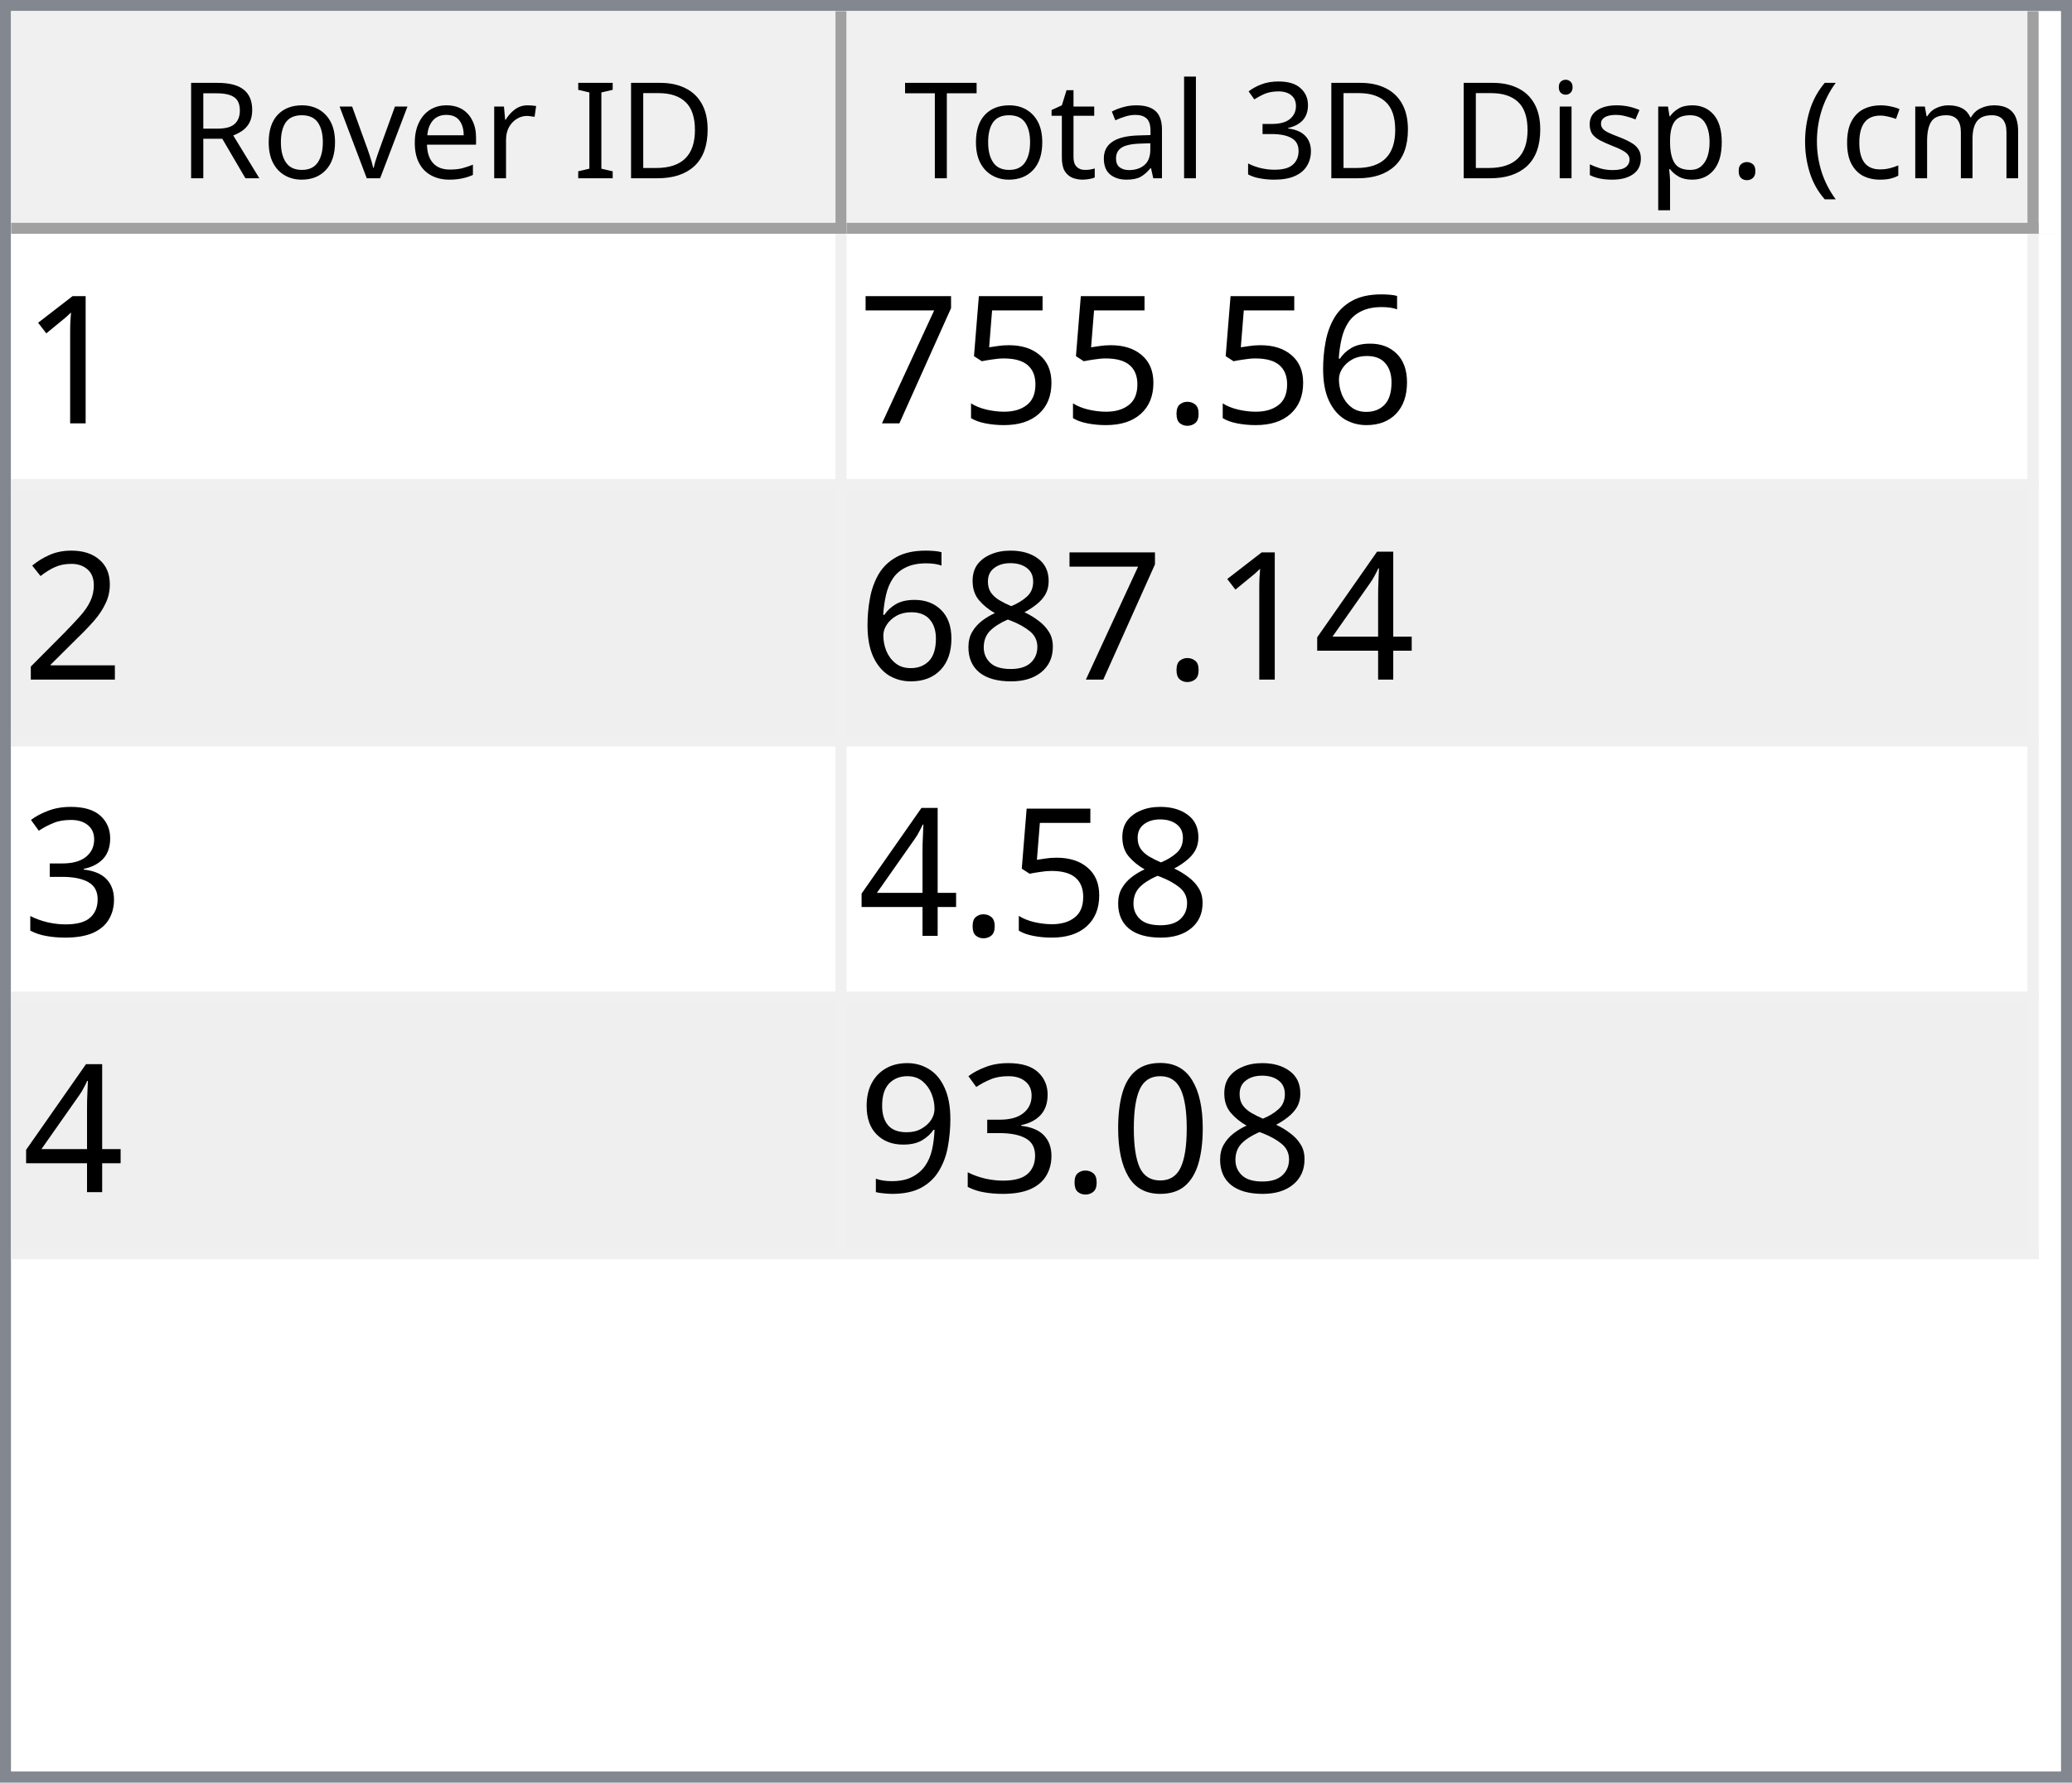
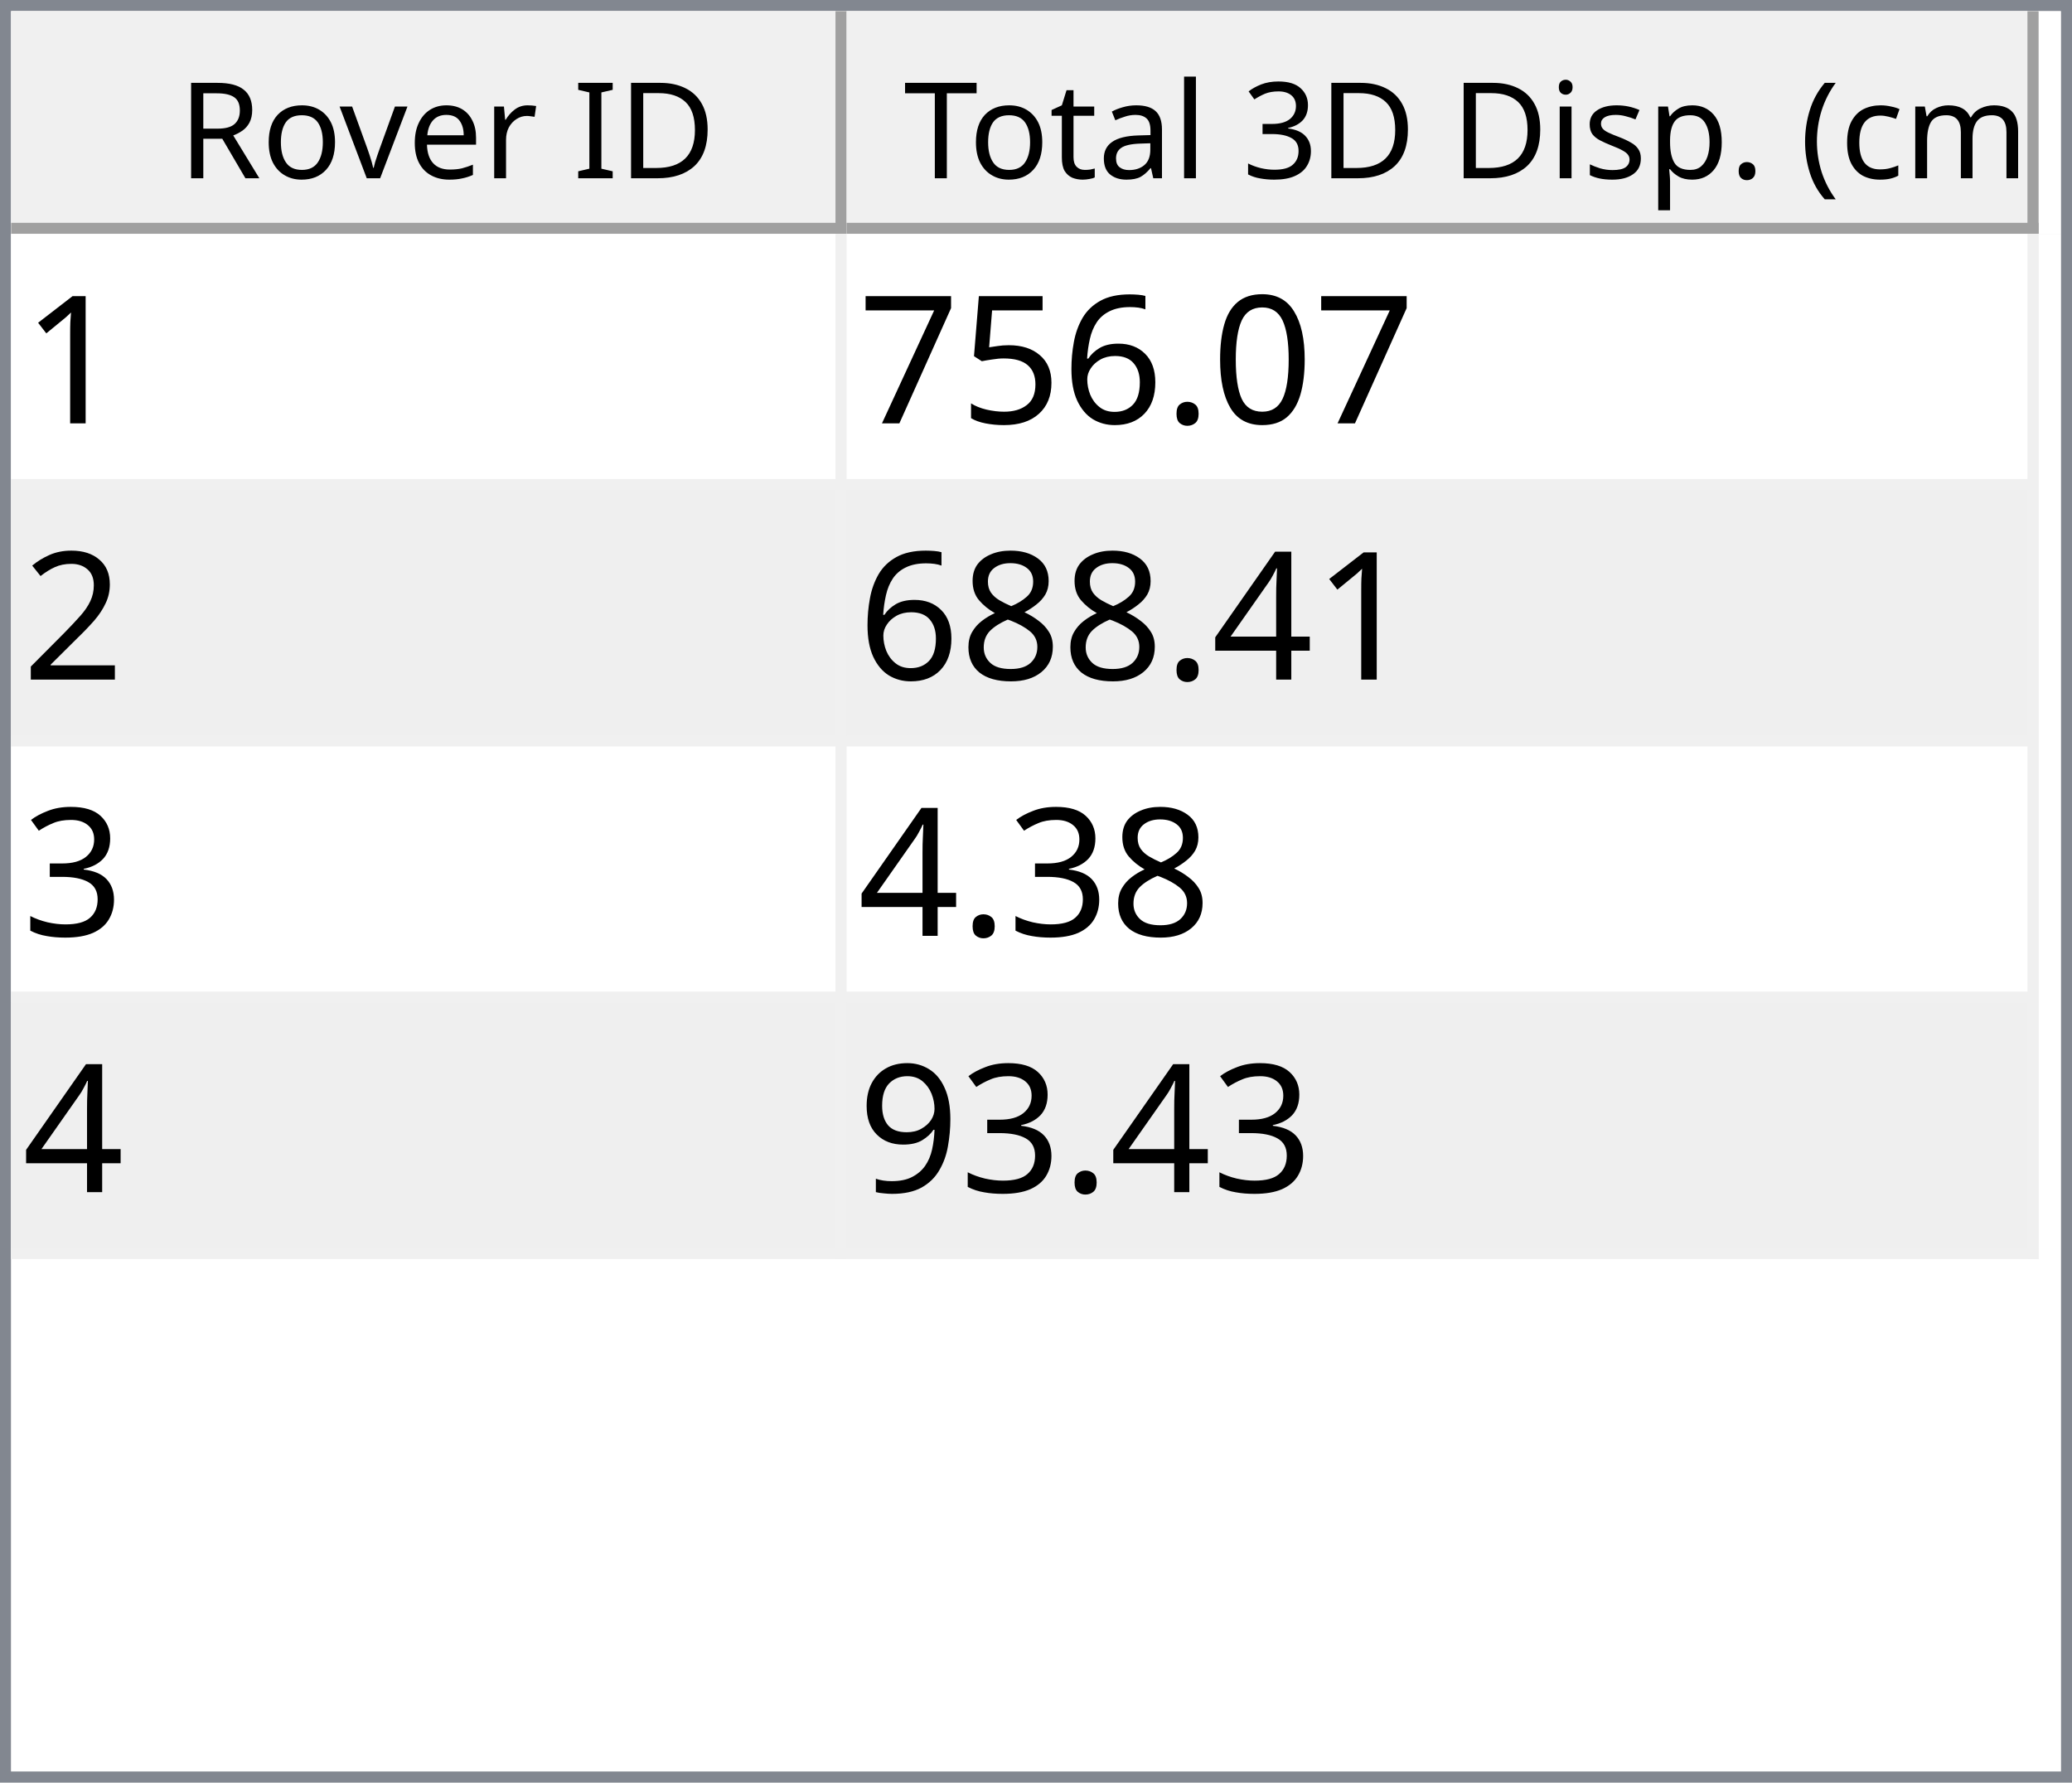
<svg xmlns="http://www.w3.org/2000/svg" style="fill-opacity:1; color-rendering:auto; color-interpolation:auto; text-rendering:auto; stroke:black; stroke-linecap:square; stroke-miterlimit:10; shape-rendering:auto; stroke-opacity:1; fill:black; stroke-dasharray:none; font-weight:normal; stroke-width:1; font-family:'Dialog'; font-style:normal; stroke-linejoin:miter; font-size:12px; stroke-dashoffset:0; image-rendering:auto;" width="186" height="160">
  <defs id="genericDefs" />
  <g>
    <defs id="defs1">
      <clipPath clipPathUnits="userSpaceOnUse" id="clipPath1">
        <path d="M0 0 L186 0 L186 160 L0 160 L0 0 Z" />
      </clipPath>
      <clipPath clipPathUnits="userSpaceOnUse" id="clipPath2">
        <path d="M0 0 L0 160 L186 160 L186 0 Z" />
      </clipPath>
      <clipPath clipPathUnits="userSpaceOnUse" id="clipPath3">
        <path d="M0 0 L0 20 L184 20 L184 0 Z" />
      </clipPath>
      <clipPath clipPathUnits="userSpaceOnUse" id="clipPath4">
        <path d="M0 0 L0 20 L75 20 L75 0 Z" />
      </clipPath>
      <clipPath clipPathUnits="userSpaceOnUse" id="clipPath5">
        <path d="M1 1 L1 19 L74 19 L74 1 Z" />
      </clipPath>
      <clipPath clipPathUnits="userSpaceOnUse" id="clipPath6">
        <path d="M0 0 L0 18 L73 18 L73 0 Z" />
      </clipPath>
      <clipPath clipPathUnits="userSpaceOnUse" id="clipPath7">
        <path d="M-0.5 -0.5 L-0.5 19.5 L74.5 19.5 L74.5 -0.5 Z" />
      </clipPath>
      <clipPath clipPathUnits="userSpaceOnUse" id="clipPath8">
        <path d="M0 0 L0 20 L107 20 L107 0 Z" />
      </clipPath>
      <clipPath clipPathUnits="userSpaceOnUse" id="clipPath9">
        <path d="M1 1 L1 19 L106 19 L106 1 Z" />
      </clipPath>
      <clipPath clipPathUnits="userSpaceOnUse" id="clipPath10">
        <path d="M0 0 L0 18 L105 18 L105 0 Z" />
      </clipPath>
      <clipPath clipPathUnits="userSpaceOnUse" id="clipPath11">
        <path d="M-0.5 -0.5 L-0.5 19.5 L106.5 19.5 L106.5 -0.5 Z" />
      </clipPath>
      <clipPath clipPathUnits="userSpaceOnUse" id="clipPath12">
        <path d="M0 0 L0 138 L184 138 L184 0 Z" />
      </clipPath>
      <clipPath clipPathUnits="userSpaceOnUse" id="clipPath13">
        <path d="M0 0 L0 92 L182 92 L182 0 Z" />
      </clipPath>
      <clipPath clipPathUnits="userSpaceOnUse" id="clipPath14">
        <path d="M-0.5 -0.5 L-0.5 91.5 L181.5 91.5 L181.5 -0.5 Z" />
      </clipPath>
      <clipPath clipPathUnits="userSpaceOnUse" id="clipPath15">
        <path d="M0 0 L0 22 L74 22 L74 0 Z" />
      </clipPath>
      <clipPath clipPathUnits="userSpaceOnUse" id="clipPath16">
        <path d="M0 0 L0 22 L106 22 L106 0 Z" />
      </clipPath>
      <font horiz-adv-x="64.551" id="font1">
        <font-face ascent="107.91" descent="25.098" units-per-em="100" style="font-style:normal; font-family:Segoe UI; font-weight:normal;" />
        <missing-glyph horiz-adv-x="64.551" d="M8.109 0 L8.109 68.266 L56.453 68.266 L56.453 0 L8.109 0 ZM15.328 7.234 L49.219 7.234 L49.219 61.031 L15.328 61.031 L15.328 7.234 Z" />
        <glyph unicode="D" horiz-adv-x="70.117" d="M9.188 0 L9.188 70.016 L28.516 70.016 Q65.531 70.016 65.531 35.891 Q65.531 19.672 55.25 9.836 Q44.969 0 27.734 0 L9.188 0 ZM17.391 62.594 L17.391 7.422 L27.828 7.422 Q41.609 7.422 49.273 14.797 Q56.938 22.172 56.938 35.688 Q56.938 62.594 28.328 62.594 L17.391 62.594 Z" />
        <glyph unicode="I" horiz-adv-x="26.611" d="M17.391 0 L9.188 0 L9.188 70.016 L17.391 70.016 L17.391 0 Z" />
        <glyph unicode=" " horiz-adv-x="27.393" d="" />
        <glyph unicode="r" horiz-adv-x="34.766" d="M34.188 41.891 Q32.078 43.5 28.125 43.5 Q23 43.5 19.555 38.672 Q16.109 33.844 16.109 25.484 L16.109 0 L8.109 0 L8.109 50 L16.109 50 L16.109 39.703 L16.312 39.703 Q18.016 44.969 21.531 47.922 Q25.047 50.875 29.391 50.875 Q32.516 50.875 34.188 50.203 L34.188 41.891 Z" />
        <glyph unicode="e" horiz-adv-x="52.295" d="M48.297 23 L12.984 23 Q13.188 14.656 17.484 10.109 Q21.781 5.562 29.297 5.562 Q37.75 5.562 44.828 11.141 L44.828 3.609 Q38.234 -1.172 27.391 -1.172 Q16.797 -1.172 10.742 5.641 Q4.688 12.453 4.688 24.812 Q4.688 36.469 11.305 43.82 Q17.922 51.172 27.734 51.172 Q37.547 51.172 42.922 44.828 Q48.297 38.484 48.297 27.203 L48.297 23 ZM40.094 29.781 Q40.047 36.719 36.75 40.578 Q33.453 44.438 27.594 44.438 Q21.922 44.438 17.969 40.383 Q14.016 36.328 13.094 29.781 L40.094 29.781 Z" />
        <glyph unicode="v" horiz-adv-x="47.9" d="M47.406 50 L27.484 0 L19.625 0 L0.688 50 L9.469 50 L22.172 13.672 Q23.578 9.672 23.922 6.688 L24.125 6.688 Q24.609 10.453 25.688 13.484 L38.969 50 L47.406 50 Z" />
        <glyph unicode="o" horiz-adv-x="58.594" d="M29 -1.172 Q17.922 -1.172 11.305 5.836 Q4.688 12.844 4.688 24.422 Q4.688 37.016 11.57 44.094 Q18.453 51.172 30.172 51.172 Q41.359 51.172 47.633 44.289 Q53.906 37.406 53.906 25.203 Q53.906 13.234 47.141 6.031 Q40.375 -1.172 29 -1.172 ZM29.594 44.438 Q21.875 44.438 17.383 39.188 Q12.891 33.938 12.891 24.703 Q12.891 15.828 17.43 10.695 Q21.969 5.562 29.594 5.562 Q37.359 5.562 41.531 10.594 Q45.703 15.625 45.703 24.906 Q45.703 34.281 41.531 39.359 Q37.359 44.438 29.594 44.438 Z" />
        <glyph unicode="R" horiz-adv-x="59.814" d="M59.375 0 L49.609 0 L37.891 19.625 Q36.281 22.359 34.766 24.289 Q33.25 26.219 31.664 27.438 Q30.078 28.656 28.25 29.219 Q26.422 29.781 24.125 29.781 L17.391 29.781 L17.391 0 L9.188 0 L9.188 70.016 L30.078 70.016 Q34.672 70.016 38.555 68.867 Q42.438 67.719 45.289 65.375 Q48.141 63.031 49.758 59.547 Q51.375 56.062 51.375 51.375 Q51.375 47.703 50.273 44.656 Q49.172 41.609 47.148 39.211 Q45.125 36.812 42.266 35.133 Q39.406 33.453 35.844 32.516 L35.844 32.328 Q37.594 31.547 38.891 30.547 Q40.188 29.547 41.359 28.18 Q42.531 26.812 43.68 25.078 Q44.828 23.344 46.234 21.047 L59.375 0 ZM17.391 62.594 L17.391 37.203 L28.516 37.203 Q31.594 37.203 34.203 38.133 Q36.812 39.062 38.719 40.797 Q40.625 42.531 41.703 45.047 Q42.781 47.562 42.781 50.688 Q42.781 56.297 39.141 59.445 Q35.5 62.594 28.609 62.594 L17.391 62.594 Z" />
        <glyph unicode=")" horiz-adv-x="30.176" d="M8.297 -15.922 L1.172 -15.922 Q16.406 2.344 16.406 26.812 Q16.406 51.469 1.078 70.016 L8.297 70.016 Q23.531 52.156 23.531 26.703 Q23.531 1.375 8.297 -15.922 Z" />
        <glyph unicode="m" horiz-adv-x="86.133" d="M79.109 0 L71.094 0 L71.094 28.719 Q71.094 37.016 68.531 40.727 Q65.969 44.438 59.906 44.438 Q54.781 44.438 51.195 39.75 Q47.609 35.062 47.609 28.516 L47.609 0 L39.594 0 L39.594 29.688 Q39.594 44.438 28.219 44.438 Q22.953 44.438 19.531 40.016 Q16.109 35.594 16.109 28.516 L16.109 0 L8.109 0 L8.109 50 L16.109 50 L16.109 42.094 L16.312 42.094 Q21.625 51.172 31.844 51.172 Q36.969 51.172 40.773 48.312 Q44.578 45.453 46 40.828 Q51.562 51.172 62.594 51.172 Q79.109 51.172 79.109 30.812 L79.109 0 Z" />
        <glyph unicode="c" horiz-adv-x="46.191" d="M42.188 2.297 Q36.422 -1.172 28.516 -1.172 Q17.828 -1.172 11.258 5.789 Q4.688 12.75 4.688 23.828 Q4.688 36.188 11.766 43.68 Q18.844 51.172 30.672 51.172 Q37.25 51.172 42.281 48.734 L42.281 40.531 Q36.719 44.438 30.375 44.438 Q22.703 44.438 17.797 38.945 Q12.891 33.453 12.891 24.516 Q12.891 15.719 17.508 10.641 Q22.125 5.562 29.891 5.562 Q36.422 5.562 42.188 9.906 L42.188 2.297 Z" />
        <glyph unicode="(" horiz-adv-x="30.176" d="M29.109 -15.922 L21.969 -15.922 Q6.844 1.375 6.844 26.703 Q6.844 52.156 21.969 70.016 L29.203 70.016 Q13.875 51.469 13.875 26.812 Q13.875 2.344 29.109 -15.922 Z" />
        <glyph unicode="." horiz-adv-x="21.68" d="M10.891 -1.078 Q8.641 -1.078 7.055 0.539 Q5.469 2.156 5.469 4.391 Q5.469 6.641 7.055 8.273 Q8.641 9.906 10.891 9.906 Q13.188 9.906 14.797 8.273 Q16.406 6.641 16.406 4.391 Q16.406 2.156 14.797 0.539 Q13.188 -1.078 10.891 -1.078 Z" />
        <glyph unicode="p" horiz-adv-x="58.789" d="M16.312 7.234 L16.109 7.234 L16.109 -23 L8.109 -23 L8.109 50 L16.109 50 L16.109 41.219 L16.312 41.219 Q22.219 51.172 33.594 51.172 Q43.266 51.172 48.688 44.461 Q54.109 37.75 54.109 26.469 Q54.109 13.922 48 6.375 Q41.891 -1.172 31.297 -1.172 Q21.578 -1.172 16.312 7.234 ZM16.109 27.391 L16.109 20.406 Q16.109 14.203 20.141 9.883 Q24.172 5.562 30.375 5.562 Q37.641 5.562 41.773 11.133 Q45.906 16.703 45.906 26.609 Q45.906 34.969 42.047 39.703 Q38.188 44.438 31.594 44.438 Q24.609 44.438 20.359 39.578 Q16.109 34.719 16.109 27.391 Z" />
        <glyph unicode="s" horiz-adv-x="42.432" d="M5.078 1.812 L5.078 10.406 Q11.625 5.562 19.484 5.562 Q30.031 5.562 30.031 12.594 Q30.031 14.594 29.125 15.992 Q28.219 17.391 26.68 18.461 Q25.141 19.531 23.07 20.383 Q21 21.234 18.609 22.172 Q15.281 23.484 12.766 24.828 Q10.25 26.172 8.57 27.859 Q6.891 29.547 6.031 31.695 Q5.172 33.844 5.172 36.719 Q5.172 40.234 6.789 42.945 Q8.406 45.656 11.086 47.484 Q13.766 49.312 17.211 50.242 Q20.656 51.172 24.312 51.172 Q30.812 51.172 35.938 48.922 L35.938 40.828 Q30.422 44.438 23.25 44.438 Q21 44.438 19.195 43.922 Q17.391 43.406 16.094 42.477 Q14.797 41.547 14.086 40.258 Q13.375 38.969 13.375 37.406 Q13.375 35.453 14.086 34.133 Q14.797 32.812 16.164 31.789 Q17.531 30.766 19.484 29.938 Q21.438 29.109 23.922 28.125 Q27.25 26.859 29.883 25.516 Q32.516 24.172 34.375 22.484 Q36.234 20.797 37.234 18.602 Q38.234 16.406 38.234 13.375 Q38.234 9.672 36.602 6.938 Q34.969 4.203 32.234 2.398 Q29.5 0.594 25.93 -0.289 Q22.359 -1.172 18.453 -1.172 Q10.75 -1.172 5.078 1.812 Z" />
        <glyph unicode="i" horiz-adv-x="24.219" d="M12.203 62.703 Q10.062 62.703 8.547 64.164 Q7.031 65.625 7.031 67.875 Q7.031 70.125 8.547 71.609 Q10.062 73.094 12.203 73.094 Q14.406 73.094 15.945 71.609 Q17.484 70.125 17.484 67.875 Q17.484 65.719 15.945 64.211 Q14.406 62.703 12.203 62.703 ZM16.109 0 L8.109 0 L8.109 50 L16.109 50 L16.109 0 Z" />
        <glyph unicode="3" horiz-adv-x="53.906" d="M46.531 19.828 Q46.531 15.094 44.75 11.211 Q42.969 7.328 39.719 4.57 Q36.469 1.812 31.93 0.297 Q27.391 -1.219 21.922 -1.219 Q11.922 -1.219 6 2.594 L6 11.188 Q13.094 5.609 22.219 5.609 Q25.875 5.609 28.828 6.539 Q31.781 7.469 33.906 9.227 Q36.031 10.984 37.18 13.477 Q38.328 15.969 38.328 19.094 Q38.328 32.812 18.797 32.812 L12.984 32.812 L12.984 39.594 L18.5 39.594 Q35.797 39.594 35.797 52.484 Q35.797 64.406 22.609 64.406 Q15.188 64.406 8.688 59.422 L8.688 67.188 Q15.375 71.188 24.609 71.188 Q29 71.188 32.57 69.969 Q36.141 68.75 38.68 66.555 Q41.219 64.359 42.609 61.281 Q44 58.203 44 54.5 Q44 40.672 30.031 36.719 L30.031 36.531 Q33.594 36.141 36.625 34.797 Q39.656 33.453 41.852 31.305 Q44.047 29.156 45.289 26.25 Q46.531 23.344 46.531 19.828 Z" />
        <glyph unicode="l" horiz-adv-x="24.219" d="M16.109 0 L8.109 0 L8.109 74.031 L16.109 74.031 L16.109 0 Z" />
        <glyph unicode="a" horiz-adv-x="50.879" d="M43.891 0 L35.891 0 L35.891 7.812 L35.688 7.812 Q30.469 -1.172 20.312 -1.172 Q12.844 -1.172 8.617 2.781 Q4.391 6.734 4.391 13.281 Q4.391 27.297 20.906 29.594 L35.891 31.688 Q35.891 44.438 25.594 44.438 Q16.547 44.438 9.281 38.281 L9.281 46.484 Q16.656 51.172 26.266 51.172 Q43.891 51.172 43.891 32.516 L43.891 0 ZM35.891 25.297 L23.828 23.641 Q18.266 22.859 15.43 20.875 Q12.594 18.891 12.594 13.875 Q12.594 10.203 15.211 7.883 Q17.828 5.562 22.172 5.562 Q28.125 5.562 32.008 9.742 Q35.891 13.922 35.891 20.312 L35.891 25.297 Z" />
        <glyph unicode="t" horiz-adv-x="33.887" d="M31.297 0.484 Q28.469 -1.078 23.828 -1.078 Q10.688 -1.078 10.688 13.578 L10.688 43.172 L2.094 43.172 L2.094 50 L10.688 50 L10.688 62.203 L18.703 64.797 L18.703 50 L31.297 50 L31.297 43.172 L18.703 43.172 L18.703 14.984 Q18.703 9.969 20.414 7.82 Q22.125 5.672 26.078 5.672 Q29.109 5.672 31.297 7.328 L31.297 0.484 Z" />
        <glyph unicode="T" horiz-adv-x="52.393" d="M50.594 62.594 L30.375 62.594 L30.375 0 L22.172 0 L22.172 62.594 L2 62.594 L2 70.016 L50.594 70.016 L50.594 62.594 Z" />
      </font>
      <font horiz-adv-x="75.0" id="font2">
        <font-face ascent="100.537" descent="21.973" units-per-em="100" style="font-style:normal; font-family:sans-serif; font-weight:normal;" />
        <missing-glyph horiz-adv-x="75.0" d="M12.5 0 L12.5 62.5 L62.5 62.5 L62.5 0 L12.5 0 ZM14.062 1.562 L60.938 1.562 L60.938 60.938 L14.062 60.938 L14.062 1.562 Z" />
        <glyph unicode="1" horiz-adv-x="55.615" d="M37.25 0 L28.469 0 L28.469 56 Q25.297 52.984 20.141 49.953 Q14.984 46.922 10.891 45.406 L10.891 53.906 Q18.266 57.375 23.781 62.305 Q29.297 67.234 31.594 71.875 L37.25 71.875 L37.25 0 Z" />
+         <glyph unicode="0" horiz-adv-x="55.615" d="M4.156 35.297 Q4.156 48 6.766 55.742 Q9.375 63.484 14.523 67.68 Q19.672 71.875 27.484 71.875 Q33.25 71.875 37.594 69.555 Q41.938 67.234 44.773 62.867 Q47.609 58.5 49.219 52.227 Q50.828 45.953 50.828 35.297 Q50.828 22.703 48.242 14.969 Q45.656 7.234 40.508 3.008 Q35.359 -1.219 27.484 -1.219 Q17.141 -1.219 11.234 6.203 Q4.156 15.141 4.156 35.297 ZM13.188 35.297 Q13.188 17.672 17.312 11.836 Q21.438 6 27.484 6 Q33.547 6 37.672 11.859 Q41.797 17.719 41.797 35.297 Q41.797 52.984 37.672 58.789 Q33.547 64.594 27.391 64.594 Q21.344 64.594 17.719 59.469 Q13.188 52.938 13.188 35.297 Z" />
+         <glyph unicode="." horiz-adv-x="27.783" d="M9.078 0 L9.078 10.016 L19.094 10.016 L19.094 0 L9.078 0 Z" />
        <glyph unicode="6" horiz-adv-x="55.615" d="M49.75 54.047 L41.016 53.375 Q39.844 58.547 37.703 60.891 Q34.125 64.656 28.906 64.656 Q24.703 64.656 21.531 62.312 Q17.391 59.281 14.992 53.469 Q12.594 47.656 12.5 36.922 Q15.672 41.75 20.266 44.094 Q24.859 46.438 29.891 46.438 Q38.672 46.438 44.852 39.969 Q51.031 33.5 51.031 23.25 Q51.031 16.5 48.125 10.719 Q45.219 4.938 40.141 1.859 Q35.062 -1.219 28.609 -1.219 Q17.625 -1.219 10.695 6.859 Q3.766 14.938 3.766 33.5 Q3.766 54.25 11.422 63.672 Q18.109 71.875 29.438 71.875 Q37.891 71.875 43.289 67.141 Q48.688 62.406 49.75 54.047 ZM13.875 23.188 Q13.875 18.656 15.797 14.508 Q17.719 10.359 21.188 8.18 Q24.656 6 28.469 6 Q34.031 6 38.039 10.492 Q42.047 14.984 42.047 22.703 Q42.047 30.125 38.086 34.398 Q34.125 38.672 28.125 38.672 Q22.172 38.672 18.023 34.398 Q13.875 30.125 13.875 23.188 Z" />
-         <glyph unicode="." horiz-adv-x="27.783" d="M9.078 0 L9.078 10.016 L19.094 10.016 L19.094 0 L9.078 0 Z" />
        <glyph unicode="5" horiz-adv-x="55.615" d="M4.156 18.75 L13.375 19.531 Q14.406 12.797 18.141 9.398 Q21.875 6 27.156 6 Q33.5 6 37.891 10.789 Q42.281 15.578 42.281 23.484 Q42.281 31 38.062 35.352 Q33.844 39.703 27 39.703 Q22.75 39.703 19.336 37.773 Q15.922 35.844 13.969 32.766 L5.719 33.844 L12.641 70.609 L48.25 70.609 L48.25 62.203 L19.672 62.203 L15.828 42.969 Q22.266 47.469 29.344 47.469 Q38.719 47.469 45.164 40.969 Q51.609 34.469 51.609 24.266 Q51.609 14.547 45.953 7.469 Q39.062 -1.219 27.156 -1.219 Q17.391 -1.219 11.211 4.25 Q5.031 9.719 4.156 18.75 Z" />
        <glyph unicode="7" horiz-adv-x="55.615" d="M4.734 62.203 L4.734 70.656 L51.078 70.656 L51.078 63.812 Q44.234 56.547 37.523 44.484 Q30.812 32.422 27.156 19.672 Q24.516 10.688 23.781 0 L14.75 0 Q14.891 8.453 18.062 20.414 Q21.234 32.375 27.172 43.484 Q33.109 54.594 39.797 62.203 L4.734 62.203 Z" />
        <glyph unicode="2" horiz-adv-x="55.615" d="M50.344 8.453 L50.344 0 L3.031 0 Q2.938 3.172 4.047 6.109 Q5.859 10.938 9.836 15.625 Q13.812 20.312 21.344 26.469 Q33.016 36.031 37.117 41.625 Q41.219 47.219 41.219 52.203 Q41.219 57.422 37.477 61.008 Q33.734 64.594 27.734 64.594 Q21.391 64.594 17.578 60.789 Q13.766 56.984 13.719 50.25 L4.688 51.172 Q5.609 61.281 11.664 66.578 Q17.719 71.875 27.938 71.875 Q38.234 71.875 44.242 66.164 Q50.25 60.453 50.25 52 Q50.25 47.703 48.492 43.555 Q46.734 39.406 42.656 34.812 Q38.578 30.219 29.109 22.219 Q21.188 15.578 18.945 13.211 Q16.703 10.844 15.234 8.453 L50.344 8.453 Z" />
        <glyph unicode="4" horiz-adv-x="55.615" d="M32.328 0 L32.328 17.141 L1.266 17.141 L1.266 25.203 L33.938 71.578 L41.109 71.578 L41.109 25.203 L50.781 25.203 L50.781 17.141 L41.109 17.141 L41.109 0 L32.328 0 ZM32.328 25.203 L32.328 57.469 L9.906 25.203 L32.328 25.203 Z" />
        <glyph unicode="8" horiz-adv-x="55.615" d="M17.672 38.812 Q12.203 40.828 9.57 44.539 Q6.938 48.25 6.938 53.422 Q6.938 61.234 12.555 66.555 Q18.172 71.875 27.484 71.875 Q36.859 71.875 42.578 66.43 Q48.297 60.984 48.297 53.172 Q48.297 48.188 45.68 44.508 Q43.062 40.828 37.75 38.812 Q44.344 36.672 47.781 31.883 Q51.219 27.094 51.219 20.453 Q51.219 11.281 44.727 5.031 Q38.234 -1.219 27.641 -1.219 Q17.047 -1.219 10.547 5.055 Q4.047 11.328 4.047 20.703 Q4.047 27.688 7.594 32.398 Q11.141 37.109 17.672 38.812 ZM15.922 53.719 Q15.922 48.641 19.195 45.414 Q22.469 42.188 27.688 42.188 Q32.766 42.188 36.016 45.383 Q39.266 48.578 39.266 53.219 Q39.266 58.062 35.914 61.359 Q32.562 64.656 27.594 64.656 Q22.562 64.656 19.242 61.43 Q15.922 58.203 15.922 53.719 ZM13.094 20.656 Q13.094 16.891 14.875 13.375 Q16.656 9.859 20.172 7.93 Q23.688 6 27.734 6 Q34.031 6 38.133 10.055 Q42.234 14.109 42.234 20.359 Q42.234 26.703 38.016 30.859 Q33.797 35.016 27.438 35.016 Q21.234 35.016 17.164 30.914 Q13.094 26.812 13.094 20.656 Z" />
        <glyph unicode="3" horiz-adv-x="55.615" d="M4.203 18.891 L12.984 20.062 Q14.5 12.594 18.141 9.297 Q21.781 6 27 6 Q33.203 6 37.477 10.297 Q41.75 14.594 41.75 20.953 Q41.75 27 37.797 30.93 Q33.844 34.859 27.734 34.859 Q25.25 34.859 21.531 33.891 L22.516 41.609 Q23.391 41.5 23.922 41.5 Q29.547 41.5 34.039 44.43 Q38.531 47.359 38.531 53.469 Q38.531 58.297 35.258 61.477 Q31.984 64.656 26.812 64.656 Q21.688 64.656 18.266 61.43 Q14.844 58.203 13.875 51.766 L5.078 53.328 Q6.688 62.156 12.398 67.016 Q18.109 71.875 26.609 71.875 Q32.469 71.875 37.398 69.359 Q42.328 66.844 44.945 62.5 Q47.562 58.156 47.562 53.266 Q47.562 48.641 45.07 44.828 Q42.578 41.016 37.703 38.766 Q44.047 37.312 47.562 32.695 Q51.078 28.078 51.078 21.141 Q51.078 11.766 44.242 5.25 Q37.406 -1.266 26.953 -1.266 Q17.531 -1.266 11.305 4.352 Q5.078 9.969 4.203 18.891 Z" />
-         <glyph unicode="0" horiz-adv-x="55.615" d="M4.156 35.297 Q4.156 48 6.766 55.742 Q9.375 63.484 14.523 67.68 Q19.672 71.875 27.484 71.875 Q33.25 71.875 37.594 69.555 Q41.938 67.234 44.773 62.867 Q47.609 58.5 49.219 52.227 Q50.828 45.953 50.828 35.297 Q50.828 22.703 48.242 14.969 Q45.656 7.234 40.508 3.008 Q35.359 -1.219 27.484 -1.219 Q17.141 -1.219 11.234 6.203 Q4.156 15.141 4.156 35.297 ZM13.188 35.297 Q13.188 17.672 17.312 11.836 Q21.438 6 27.484 6 Q33.547 6 37.672 11.859 Q41.797 17.719 41.797 35.297 Q41.797 52.984 37.672 58.789 Q33.547 64.594 27.391 64.594 Q21.344 64.594 17.719 59.469 Q13.188 52.938 13.188 35.297 Z" />
        <glyph unicode="9" horiz-adv-x="55.615" d="M5.469 16.547 L13.922 17.328 Q14.984 11.375 18.016 8.688 Q21.047 6 25.781 6 Q29.828 6 32.883 7.859 Q35.938 9.719 37.891 12.82 Q39.844 15.922 41.164 21.195 Q42.484 26.469 42.484 31.938 Q42.484 32.516 42.438 33.688 Q39.797 29.5 35.234 26.883 Q30.672 24.266 25.344 24.266 Q16.453 24.266 10.305 30.711 Q4.156 37.156 4.156 47.703 Q4.156 58.594 10.578 65.234 Q17 71.875 26.656 71.875 Q33.641 71.875 39.43 68.117 Q45.219 64.359 48.219 57.398 Q51.219 50.438 51.219 37.25 Q51.219 23.531 48.242 15.406 Q45.266 7.281 39.383 3.031 Q33.5 -1.219 25.594 -1.219 Q17.188 -1.219 11.867 3.445 Q6.547 8.109 5.469 16.547 ZM41.453 48.141 Q41.453 55.719 37.43 60.156 Q33.406 64.594 27.734 64.594 Q21.875 64.594 17.531 59.812 Q13.188 55.031 13.188 47.406 Q13.188 40.578 17.312 36.305 Q21.438 32.031 27.484 32.031 Q33.594 32.031 37.523 36.305 Q41.453 40.578 41.453 48.141 Z" />
      </font>
    </defs>
    <g style="fill:white; stroke:white;">
      <rect x="0" y="0" width="186" style="clip-path:url(#clipPath1); stroke:none;" height="160" />
    </g>
    <g style="fill:white; text-rendering:optimizeSpeed; color-rendering:optimizeSpeed; image-rendering:optimizeSpeed; shape-rendering:crispEdges; stroke:white; color-interpolation:sRGB;">
      <rect x="0" width="186" height="160" y="0" style="stroke:none;" />
      <path style="stroke:none;" d="M0 160 L186 160 L186 0 L0 0 Z" />
    </g>
    <g style="fill:rgb(240,240,240); font-family:'Segoe UI'; stroke:rgb(240,240,240);">
      <rect x="0" y="0" width="186" style="clip-path:url(#clipPath2); stroke:none;" height="160" />
    </g>
    <g style="fill:rgb(130,135,144); font-family:'Segoe UI'; stroke:rgb(130,135,144);">
      <path d="M0 0 L186 0 L186 160 L0 160 L0 0 ZM1 1 L185 1 L185 159 L1 159 L1 1 Z" style="fill-rule:evenodd; clip-path:url(#clipPath2); stroke:none;" />
    </g>
    <g style="fill:white; font-family:'Segoe UI'; stroke:white;" transform="translate(1,1)">
      <rect x="0" y="0" width="184" style="clip-path:url(#clipPath3); stroke:none;" height="20" />
    </g>
    <g style="fill:rgb(240,240,240); font-family:'Segoe UI'; stroke:rgb(240,240,240);" transform="translate(1,1)">
      <rect x="0" y="0" width="75" style="clip-path:url(#clipPath4); stroke:none;" height="20" />
    </g>
    <g style="font-family:'Segoe UI';" transform="translate(2,2)">
      <text x="14" xml:space="preserve" y="14" style="clip-path:url(#clipPath6); stroke:none;">Rover ID</text>
    </g>
    <g style="fill:rgb(160,160,160); font-family:'Segoe UI'; stroke:rgb(160,160,160); stroke-linejoin:bevel;" transform="translate(1.5,1.5)">
      <line x1="74" x2="74" y1="0" style="fill:none; clip-path:url(#clipPath7);" y2="19" />
    </g>
    <g style="fill:rgb(160,160,160); font-family:'Segoe UI'; stroke:rgb(160,160,160); stroke-linejoin:bevel;" transform="matrix(1,0,0,1,1,1) translate(0.5,0.5)">
      <line x1="0" x2="74" y1="19" style="fill:none; clip-path:url(#clipPath7);" y2="19" />
    </g>
    <g style="fill:rgb(240,240,240); font-family:'Segoe UI'; stroke:rgb(240,240,240);" transform="translate(76,1)">
      <rect x="0" y="0" width="107" style="clip-path:url(#clipPath8); stroke:none;" height="20" />
    </g>
    <g style="font-family:'Segoe UI';" transform="translate(77,2)">
      <text x="1" xml:space="preserve" y="14" style="clip-path:url(#clipPath10); stroke:none;"> Total 3D Disp. (cm)</text>
    </g>
    <g style="fill:rgb(160,160,160); font-family:'Segoe UI'; stroke:rgb(160,160,160); stroke-linejoin:bevel;" transform="translate(76.5,1.5)">
      <line x1="106" x2="106" y1="0" style="fill:none; clip-path:url(#clipPath11);" y2="19" />
    </g>
    <g style="fill:rgb(160,160,160); font-family:'Segoe UI'; stroke:rgb(160,160,160); stroke-linejoin:bevel;" transform="matrix(1,0,0,1,76,1) translate(0.5,0.5)">
      <line x1="0" x2="106" y1="19" style="fill:none; clip-path:url(#clipPath11);" y2="19" />
    </g>
    <g style="fill:white; font-family:'Segoe UI'; stroke:white;" transform="translate(1,21)">
      <rect x="0" y="0" width="184" style="clip-path:url(#clipPath12); stroke:none;" height="138" />
    </g>
    <g style="fill:rgb(240,240,240); font-size:16px; font-family:sans-serif; stroke:rgb(240,240,240);" transform="translate(1,21)">
      <rect x="0" y="0" width="182" style="clip-path:url(#clipPath13); stroke:none;" height="92" />
      <line transform="translate(0.5,0.5)" x1="0" x2="181" y1="22" style="clip-path:url(#clipPath14); fill:none; stroke-linejoin:bevel;" y2="22" />
    </g>
    <g transform="matrix(1,0,0,1,1,21) translate(0.5,0.5)" style="fill:rgb(240,240,240); font-size:16px; font-family:sans-serif; stroke:rgb(240,240,240); stroke-linejoin:bevel;">
      <line x1="0" x2="181" y1="45" style="fill:none; clip-path:url(#clipPath14);" y2="45" />
    </g>
    <g transform="matrix(1,0,0,1,1,21) translate(0.5,0.5)" style="fill:rgb(240,240,240); font-size:16px; font-family:sans-serif; stroke:rgb(240,240,240); stroke-linejoin:bevel;">
      <line x1="0" x2="181" y1="68" style="fill:none; clip-path:url(#clipPath14);" y2="68" />
    </g>
    <g transform="matrix(1,0,0,1,1,21) translate(0.5,0.5)" style="fill:rgb(240,240,240); font-size:16px; font-family:sans-serif; stroke:rgb(240,240,240); stroke-linejoin:bevel;">
      <line x1="0" x2="181" y1="91" style="fill:none; clip-path:url(#clipPath14);" y2="91" />
    </g>
    <g transform="matrix(1,0,0,1,1,21) translate(0.5,0.5)" style="fill:rgb(240,240,240); font-size:16px; font-family:sans-serif; stroke:rgb(240,240,240); stroke-linejoin:bevel;">
      <line x1="74" x2="74" y1="0" style="fill:none; clip-path:url(#clipPath14);" y2="91" />
    </g>
    <g transform="matrix(1,0,0,1,1,21) translate(0.5,0.5)" style="fill:rgb(240,240,240); font-size:16px; font-family:sans-serif; stroke:rgb(240,240,240); stroke-linejoin:bevel;">
      <line x1="181" x2="181" y1="0" style="fill:none; clip-path:url(#clipPath14);" y2="91" />
    </g>
    <g style="fill:white; font-size:16px; font-family:sans-serif; stroke:white;" transform="matrix(1,0,0,1,1,21)">
      <rect x="0" y="0" width="74" style="clip-path:url(#clipPath15); stroke:none;" height="22" />
      <text x="1" y="17" style="fill:black; clip-path:url(#clipPath15); stroke:none;" xml:space="preserve">1</text>
    </g>
    <g style="fill:white; font-size:16px; font-family:sans-serif; stroke:white;" transform="matrix(1,0,0,1,1,21) translate(75,0)">
      <rect x="0" y="0" width="106" style="clip-path:url(#clipPath16); stroke:none;" height="22" />
-       <text x="1" y="17" style="fill:black; clip-path:url(#clipPath16); stroke:none;" xml:space="preserve">755.56</text>
+       <text x="1" y="17" style="fill:black; clip-path:url(#clipPath16); stroke:none;" xml:space="preserve">756.07</text>
    </g>
    <g style="fill:rgb(239,239,239); font-size:16px; font-family:sans-serif; stroke:rgb(239,239,239);" transform="matrix(1,0,0,1,1,21) translate(0,23)">
      <rect x="0" y="0" width="74" style="clip-path:url(#clipPath15); stroke:none;" height="22" />
      <text x="1" y="17" style="fill:black; clip-path:url(#clipPath15); stroke:none;" xml:space="preserve">2</text>
    </g>
    <g style="fill:rgb(239,239,239); font-size:16px; font-family:sans-serif; stroke:rgb(239,239,239);" transform="matrix(1,0,0,1,1,21) translate(75,23)">
      <rect x="0" y="0" width="106" style="clip-path:url(#clipPath16); stroke:none;" height="22" />
-       <text x="1" y="17" style="fill:black; clip-path:url(#clipPath16); stroke:none;" xml:space="preserve">687.14</text>
+       <text x="1" y="17" style="fill:black; clip-path:url(#clipPath16); stroke:none;" xml:space="preserve">688.41</text>
    </g>
    <g style="fill:white; font-size:16px; font-family:sans-serif; stroke:white;" transform="matrix(1,0,0,1,1,21) translate(0,46)">
      <rect x="0" y="0" width="74" style="clip-path:url(#clipPath15); stroke:none;" height="22" />
      <text x="1" y="17" style="fill:black; clip-path:url(#clipPath15); stroke:none;" xml:space="preserve">3</text>
    </g>
    <g style="fill:white; font-size:16px; font-family:sans-serif; stroke:white;" transform="matrix(1,0,0,1,1,21) translate(75,46)">
      <rect x="0" y="0" width="106" style="clip-path:url(#clipPath16); stroke:none;" height="22" />
-       <text x="1" y="17" style="fill:black; clip-path:url(#clipPath16); stroke:none;" xml:space="preserve">4.58</text>
+       <text x="1" y="17" style="fill:black; clip-path:url(#clipPath16); stroke:none;" xml:space="preserve">4.38</text>
    </g>
    <g style="fill:rgb(239,239,239); font-size:16px; font-family:sans-serif; stroke:rgb(239,239,239);" transform="matrix(1,0,0,1,1,21) translate(0,69)">
      <rect x="0" y="0" width="74" style="clip-path:url(#clipPath15); stroke:none;" height="22" />
      <text x="1" y="17" style="fill:black; clip-path:url(#clipPath15); stroke:none;" xml:space="preserve">4</text>
    </g>
    <g style="fill:rgb(239,239,239); font-size:16px; font-family:sans-serif; stroke:rgb(239,239,239);" transform="matrix(1,0,0,1,1,21) translate(75,69)">
      <rect x="0" y="0" width="106" style="clip-path:url(#clipPath16); stroke:none;" height="22" />
-       <text x="1" y="17" style="fill:black; clip-path:url(#clipPath16); stroke:none;" xml:space="preserve">93.08</text>
+       <text x="1" y="17" style="fill:black; clip-path:url(#clipPath16); stroke:none;" xml:space="preserve">93.43</text>
    </g>
  </g>
</svg>
